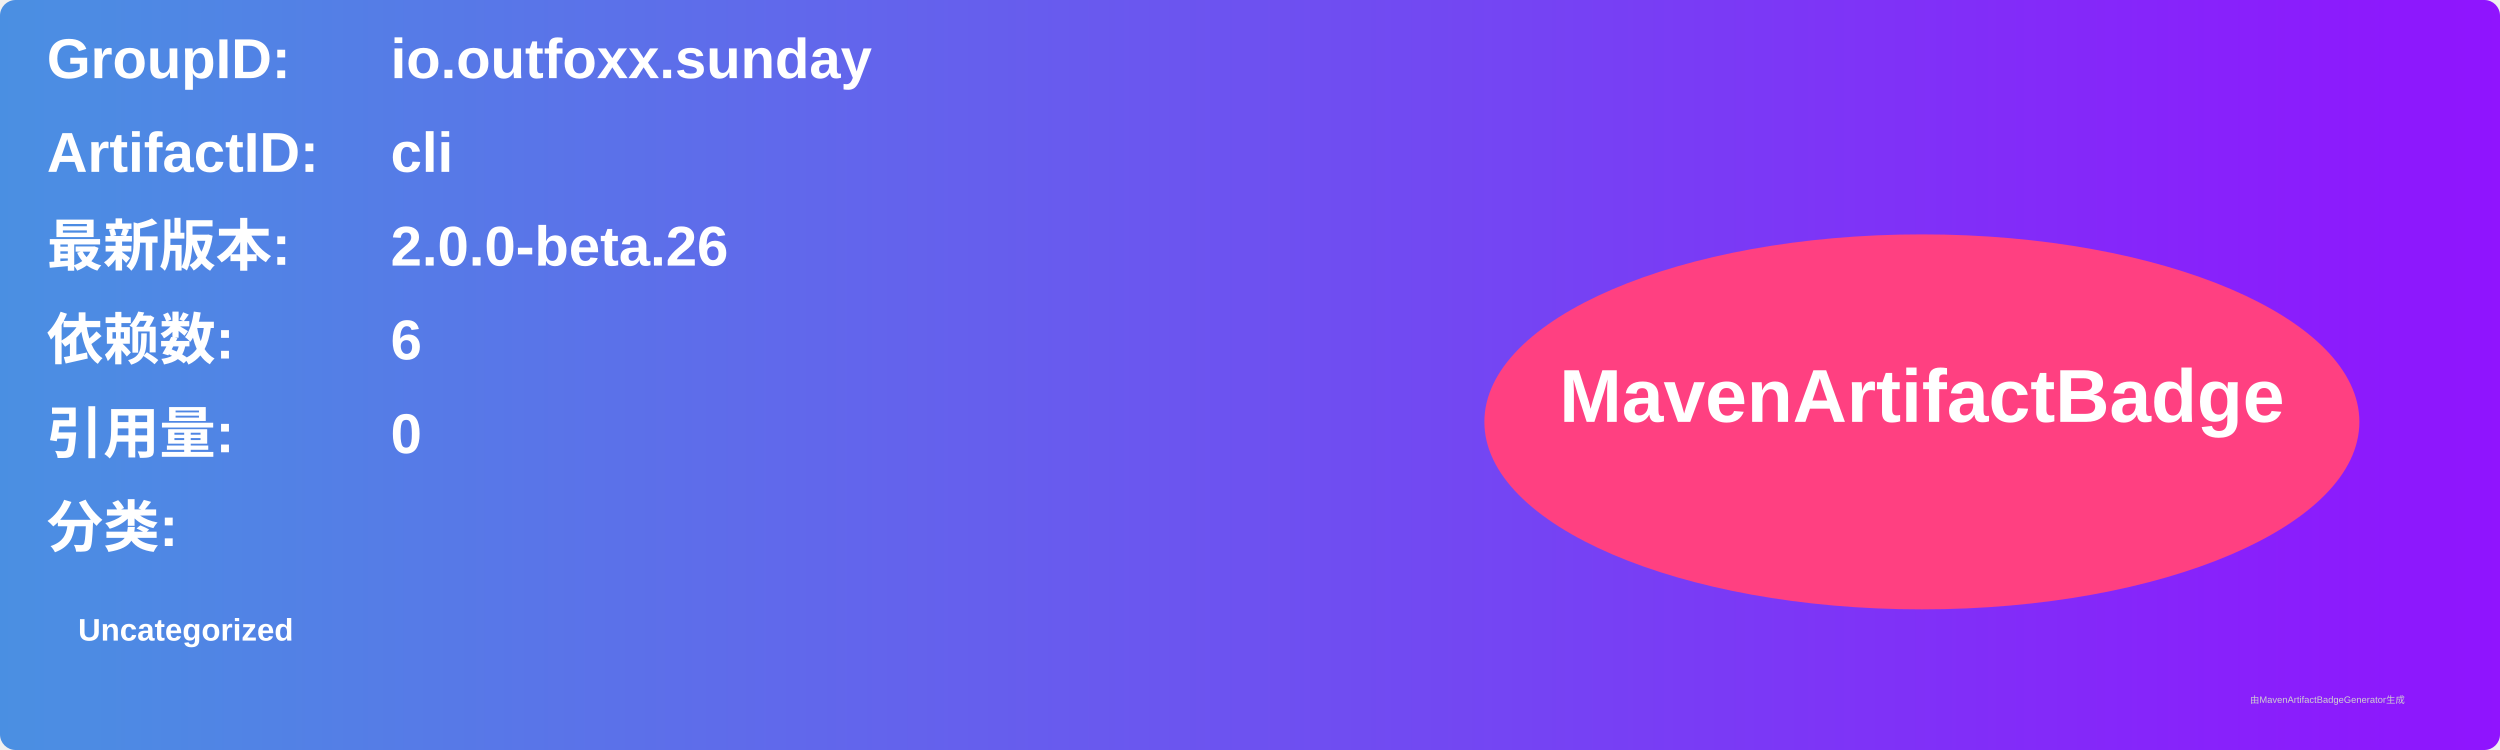
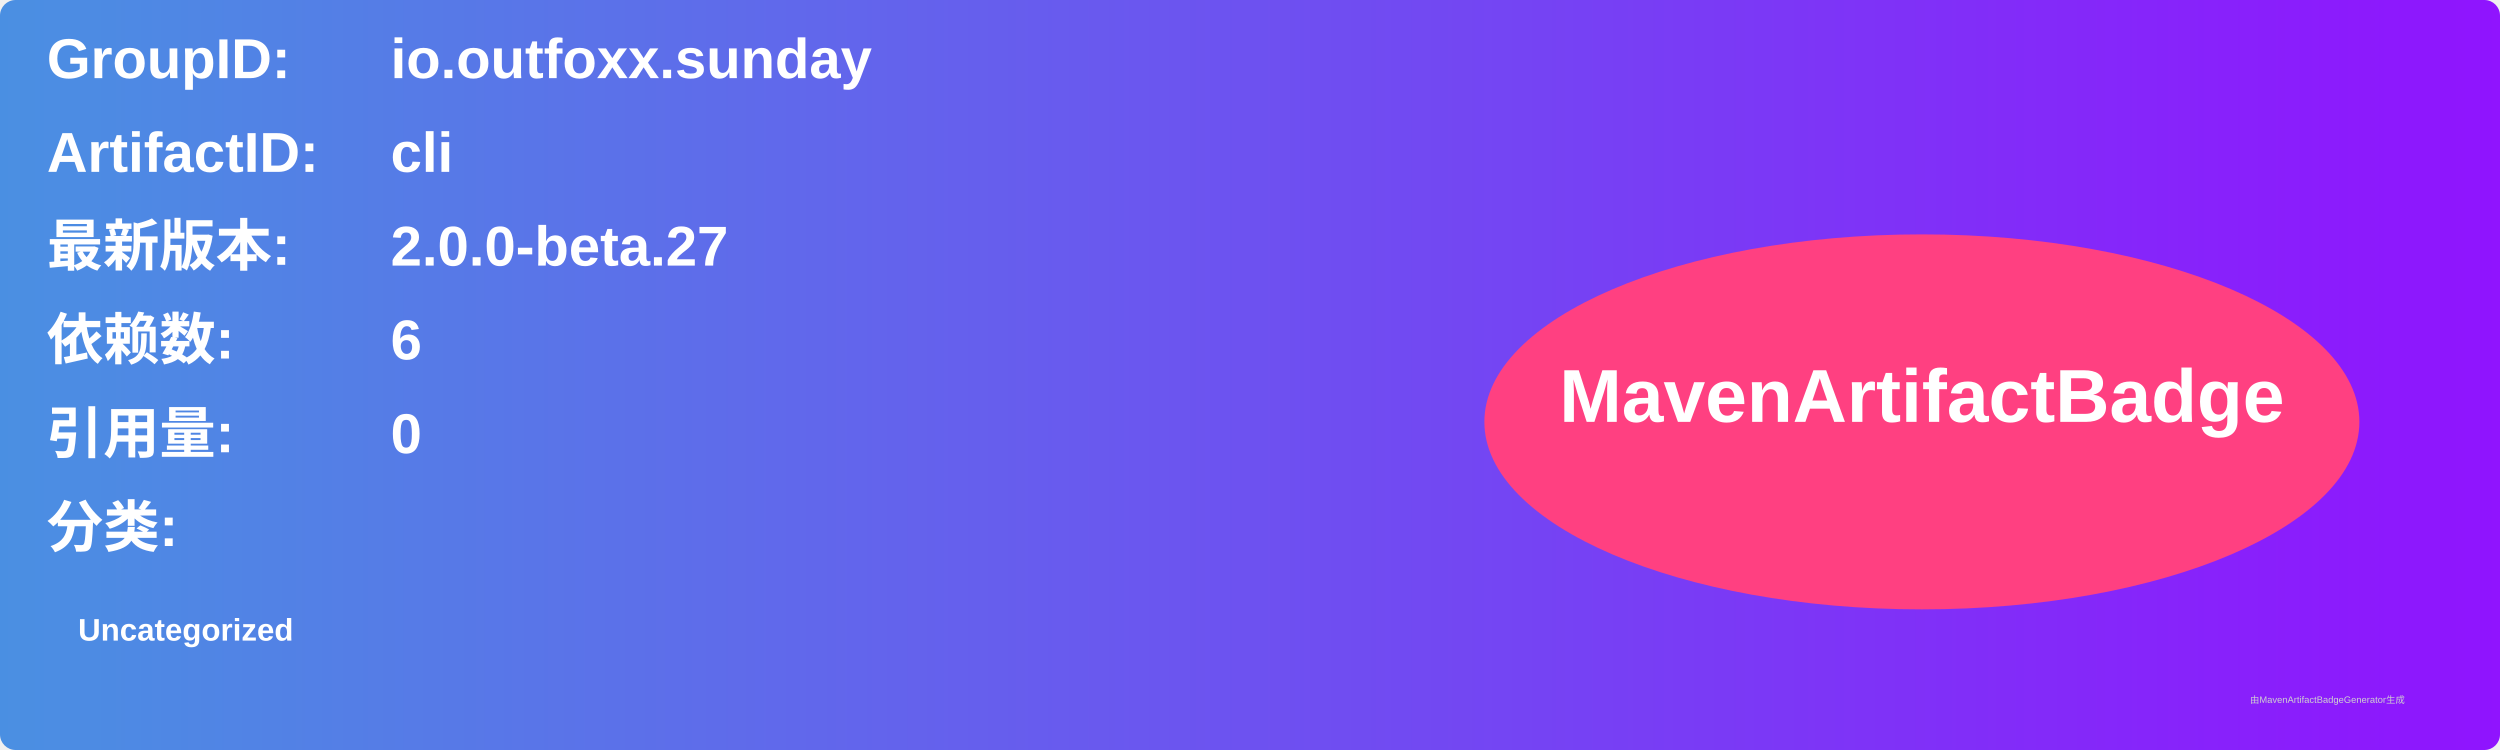
<svg xmlns="http://www.w3.org/2000/svg" width="800" height="240" viewBox="0 0 800 240">
  <linearGradient id="grad" x1="0%" y1="0%" x2="100%" y2="0%">
    <stop offset="0%" stop-color="#4a90e2" />
    <stop offset="100%" stop-color="#9013fe" />
  </linearGradient>
  <rect width="100%" height="100%" rx="5" ry="5" fill="url(#grad)" />
  <g transform="translate(15, 15)">
    <text x="0" y="10" font-family="Arial" font-size="18" fill="white" font-weight="bold" width="260">GroupID:</text>
    <text x="110" y="10" font-family="Arial" font-size="18" fill="white" font-weight="bold" width="460">io.outfoxx.sunday</text>
    <text x="0" y="40" font-family="Arial" font-size="18" fill="white" font-weight="bold" width="260">ArtifactID:</text>
    <text x="110" y="40" font-family="Arial" font-size="18" fill="white" font-weight="bold" width="460">cli</text>
    <text x="0" y="70" font-family="Arial" font-size="18" fill="white" font-weight="bold">最新版本:</text>
    <text x="110" y="70" font-family="Arial" font-size="18" fill="white" font-weight="bold">
-       <tspan font-weight="bold">2.0.0-beta.26</tspan>
+       <tspan font-weight="bold">2.0.0-beta.27</tspan>
    </text>
    <text x="0" y="100" font-family="Arial" font-size="18" fill="white" font-weight="bold">依赖数: </text>
    <text x="110" y="100" font-family="Arial" font-size="18" fill="white">
      <tspan font-weight="bold">6</tspan>
    </text>
    <text x="0" y="130" font-family="Arial" font-size="18" fill="white" font-weight="bold">引用量: </text>
    <text x="110" y="130" font-family="Arial" font-size="18" fill="white">
      <tspan font-weight="bold">0</tspan>
    </text>
    <text x="0" y="160" font-family="Arial" font-size="18" fill="white" font-weight="bold">分类:</text>
    <text x="10" y="190" font-family="Arial" font-size="10" fill="white">
      <tspan font-weight="bold">Uncategorized</tspan>
    </text>
    <ellipse cx="600" cy="120" rx="140" ry="60" fill="#ff4081" />
    <text x="600" y="120" text-anchor="middle" font-family="Arial" font-size="24" fill="white" font-weight="bold">MavenArtifactBadge</text>
  </g>
  <text x="720" y="225" font-family="Arial" font-size="3" fill="#d0d0d0">由MavenArtifactBadgeGenerator生成</text>
</svg>
